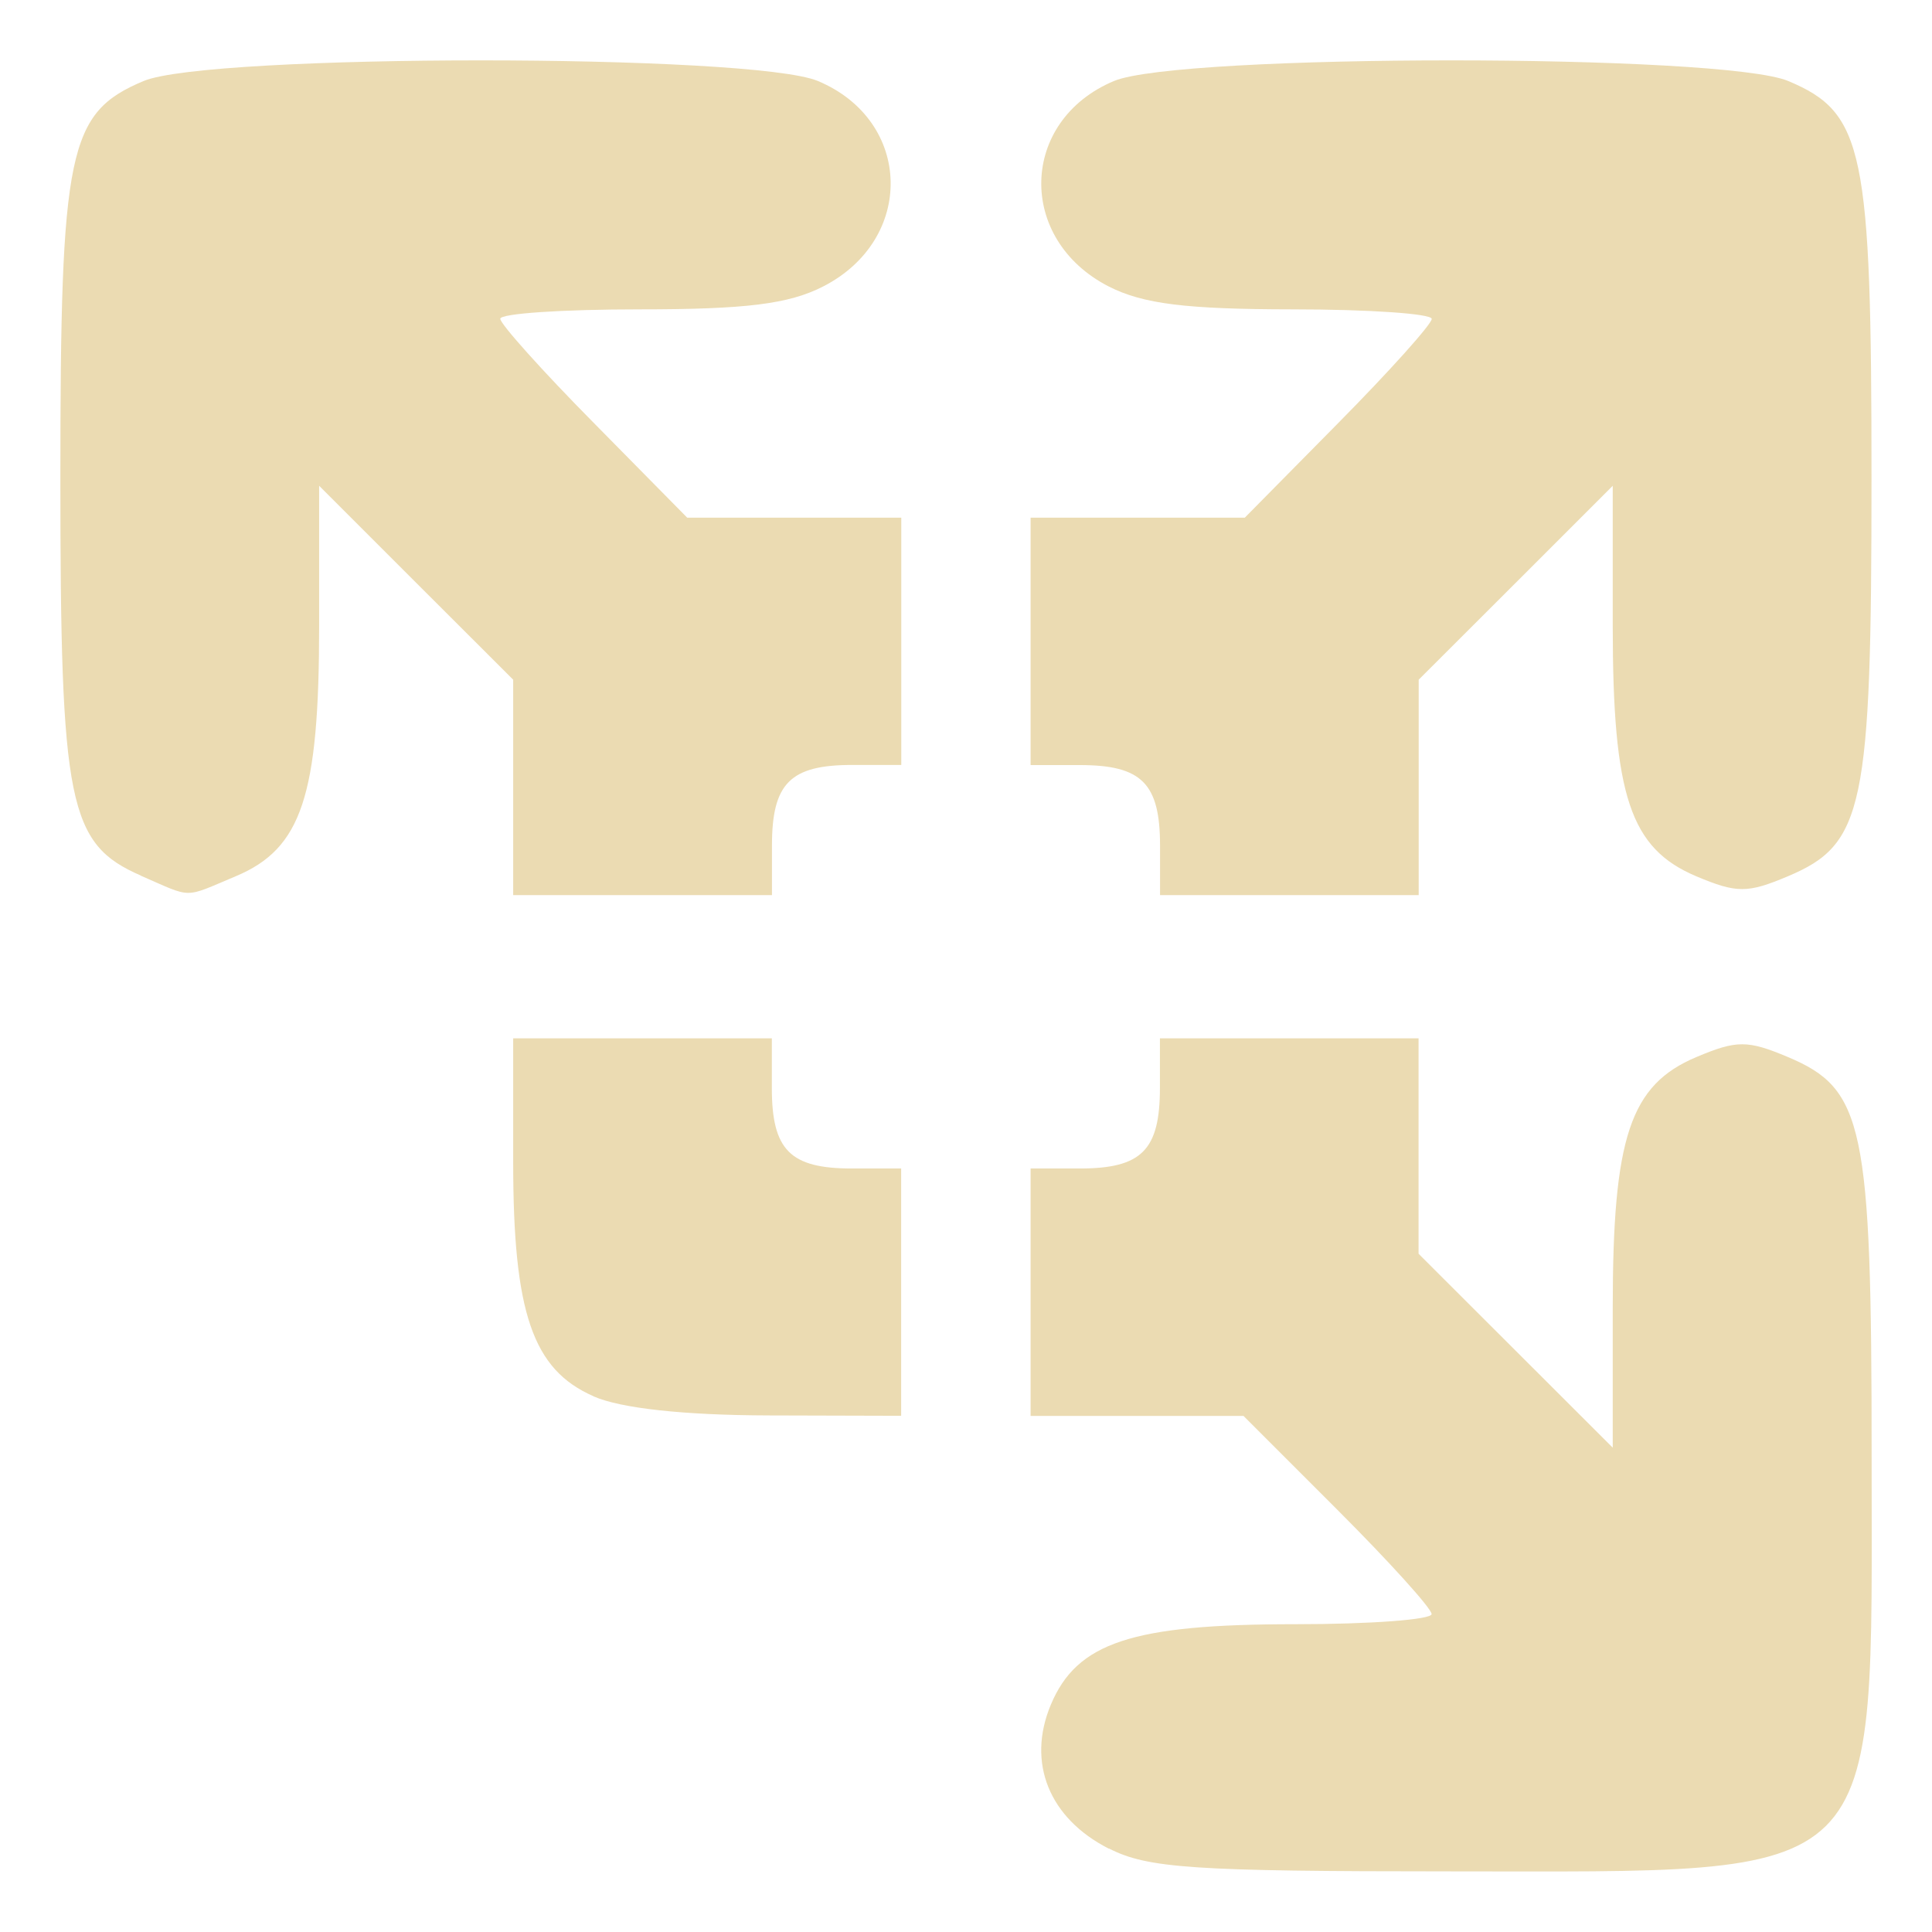
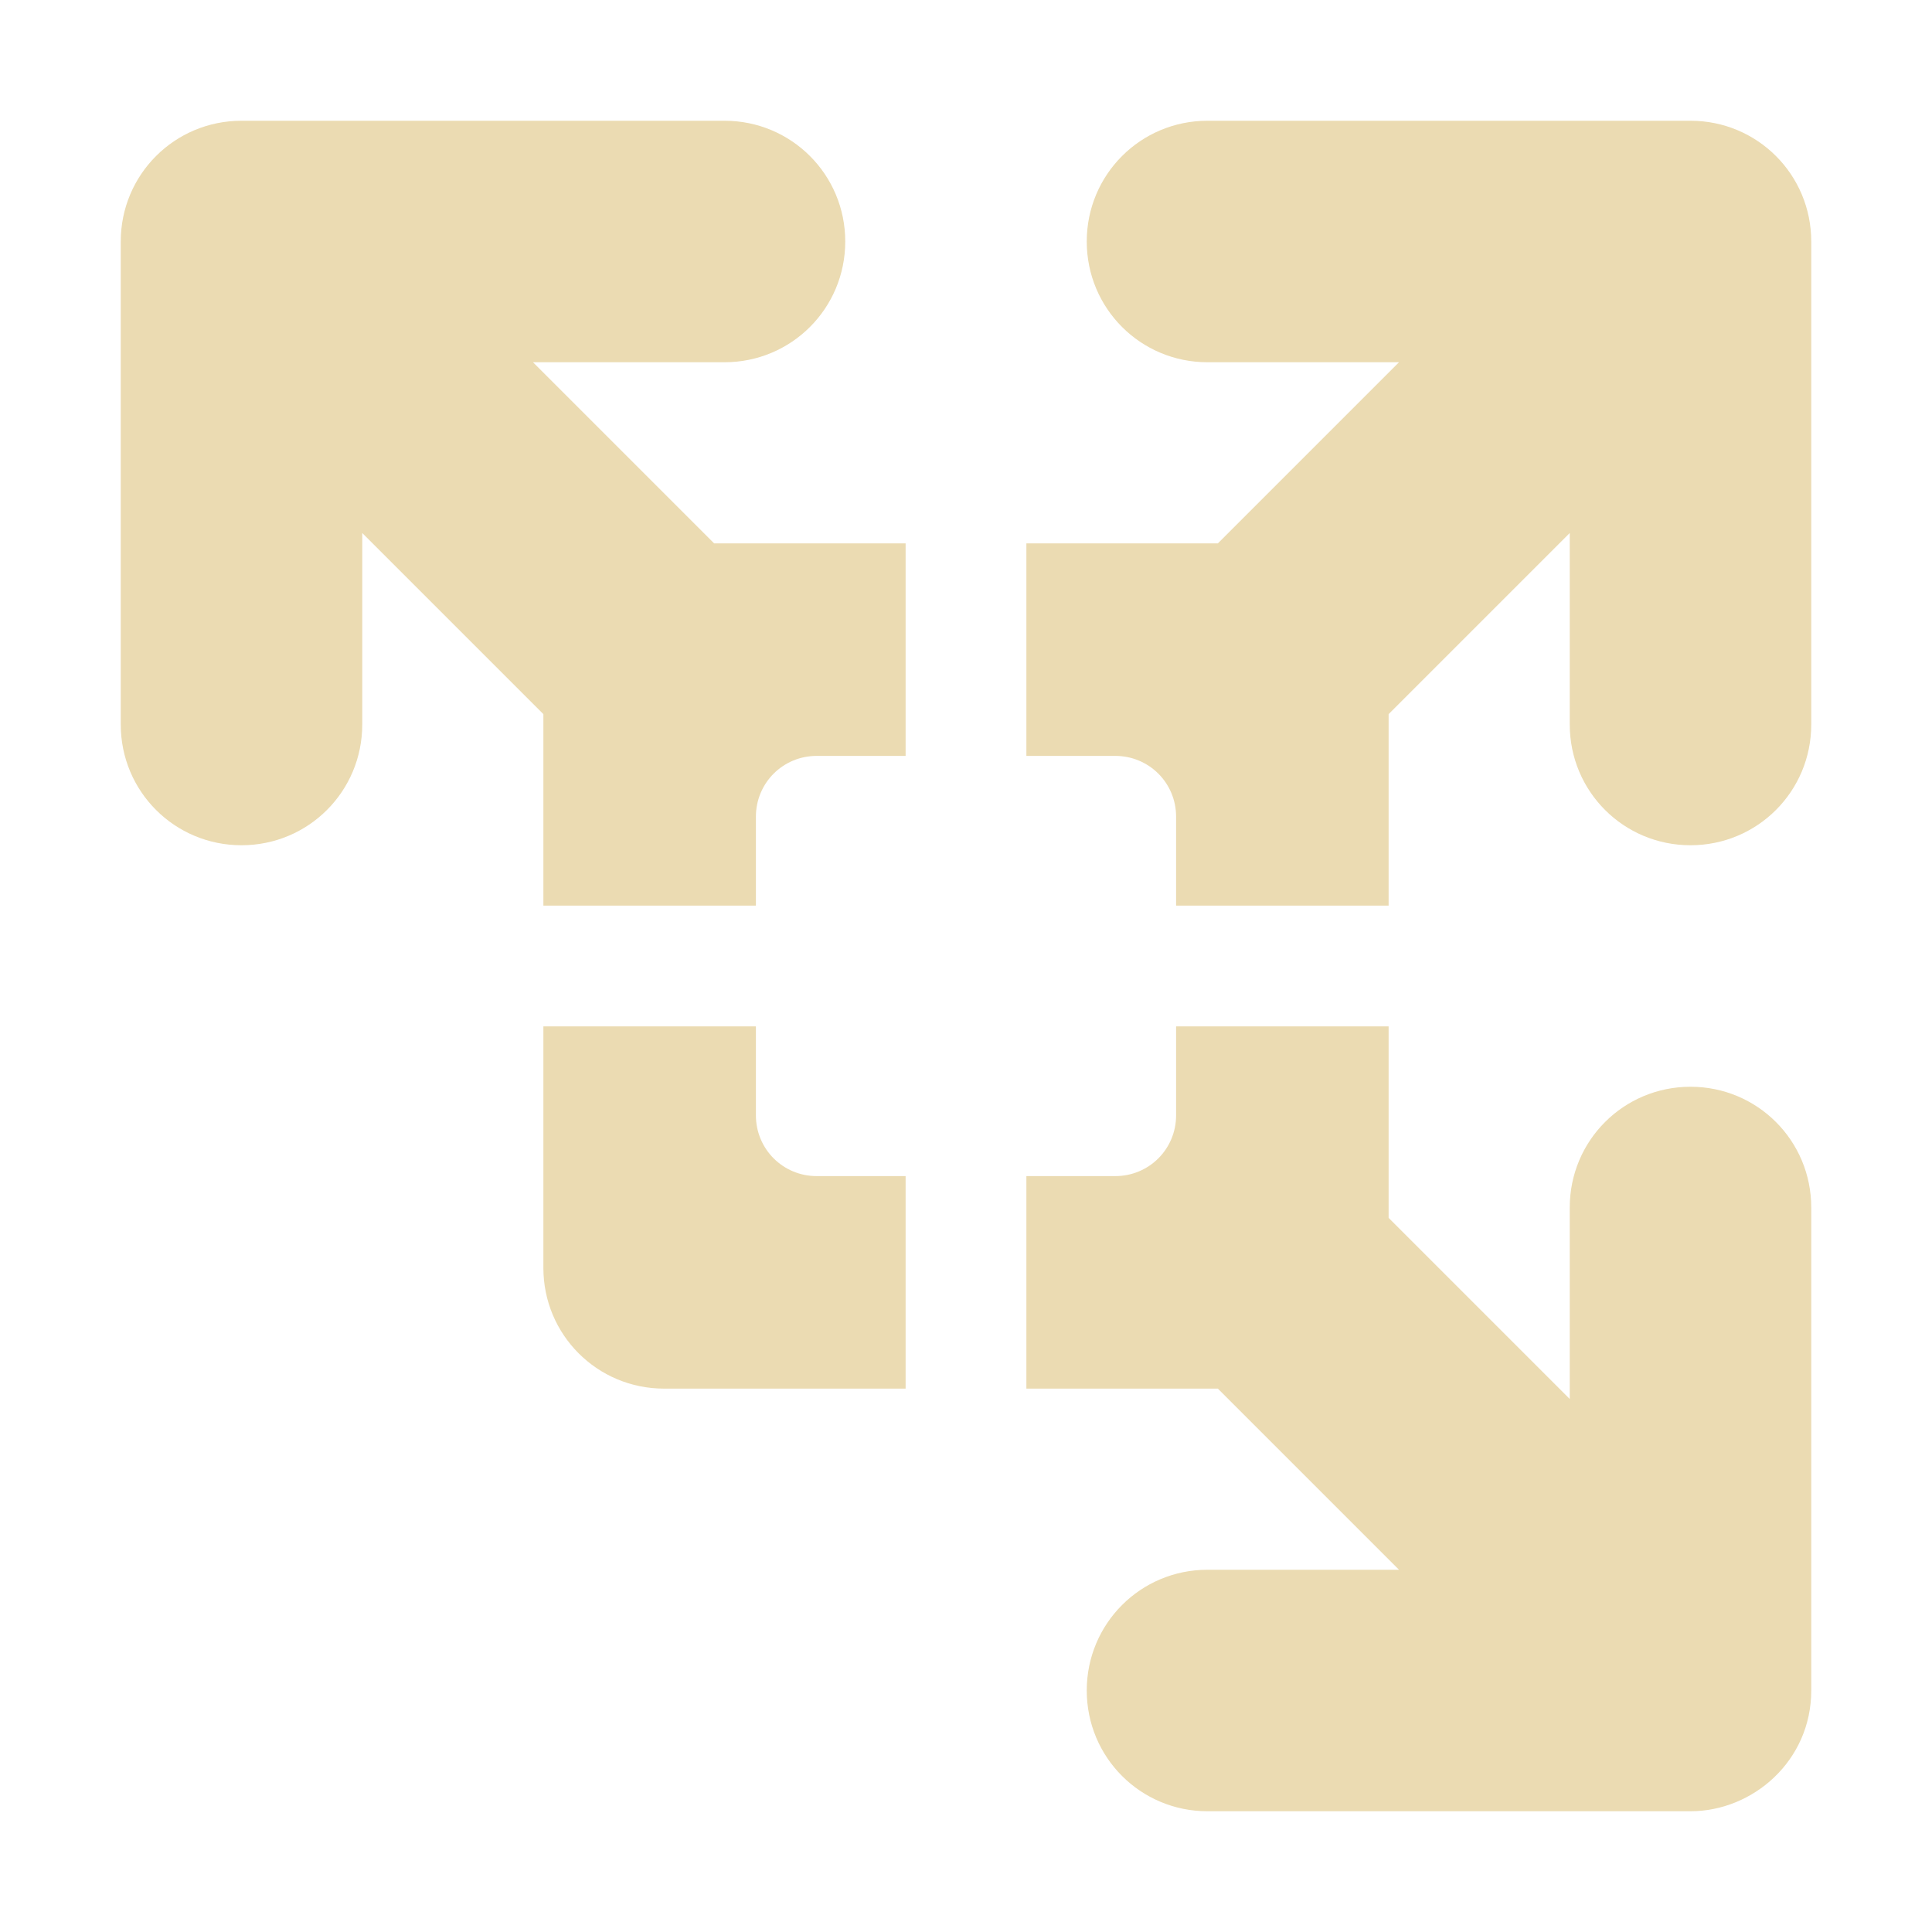
<svg xmlns="http://www.w3.org/2000/svg" width="16" height="16" version="1.1">
  <defs>
-     <style id="current-color-scheme" type="text/css">
-    .ColorScheme-Text { color:#ebdbb2; } .ColorScheme-Highlight { color:#458588; }
-   </style>
-     <linearGradient id="arrongin" x1="0%" x2="0%" y1="0%" y2="100%">
-       <stop offset="0%" style="stop-color:#d79921; stop-opacity:1" />
-       <stop offset="100%" style="stop-color:#b57614; stop-opacity:1" />
-     </linearGradient>
-     <linearGradient id="aurora" x1="0%" x2="0%" y1="0%" y2="100%">
-       <stop offset="0%" style="stop-color:#83a598; stop-opacity:1" />
-       <stop offset="100%" style="stop-color:#b16286; stop-opacity:1" />
-     </linearGradient>
-     <linearGradient id="fitdance" x1="0%" x2="0%" y1="0%" y2="100%">
-       <stop offset="0%" style="stop-color:#8ec07c; stop-opacity:1" />
-       <stop offset="100%" style="stop-color:#458588; stop-opacity:1" />
-     </linearGradient>
-     <linearGradient id="oomox" x1="0%" x2="0%" y1="0%" y2="100%">
-       <stop offset="0%" style="stop-color:#458588; stop-opacity:1" />
-       <stop offset="100%" style="stop-color:#928374; stop-opacity:1" />
-     </linearGradient>
-     <linearGradient id="rainblue" x1="0%" x2="0%" y1="0%" y2="100%">
-       <stop offset="0%" style="stop-color:#b8bb26; stop-opacity:1" />
-       <stop offset="100%" style="stop-color:#076678; stop-opacity:1" />
-     </linearGradient>
-     <linearGradient id="sunrise" x1="0%" x2="0%" y1="0%" y2="100%">
-       <stop offset="0%" style="stop-color: #fe8019; stop-opacity:1" />
-       <stop offset="100%" style="stop-color: #fabd2f; stop-opacity:1" />
-     </linearGradient>
-     <linearGradient id="telinkrin" x1="0%" x2="0%" y1="0%" y2="100%">
-       <stop offset="0%" style="stop-color: #83a598; stop-opacity:1" />
-       <stop offset="100%" style="stop-color: #83a598; stop-opacity:1" />
-     </linearGradient>
-     <linearGradient id="60spsycho" x1="0%" x2="0%" y1="0%" y2="100%">
-       <stop offset="0%" style="stop-color: #fb4934; stop-opacity:1" />
-       <stop offset="25%" style="stop-color: #fabd2f; stop-opacity:1" />
-       <stop offset="50%" style="stop-color: #fe8019; stop-opacity:1" />
-       <stop offset="100%" style="stop-color: #689d6a; stop-opacity:1" />
-     </linearGradient>
-     <linearGradient id="90ssummer" x1="0%" x2="0%" y1="0%" y2="100%">
-       <stop offset="0%" style="stop-color: #b16286; stop-opacity:1" />
-       <stop offset="20%" style="stop-color: #8ec07c; stop-opacity:1" />
-       <stop offset="50%" style="stop-color: #fabd2f; stop-opacity:1" />
-       <stop offset="100%" style="stop-color: #458588; stop-opacity:1" />
-     </linearGradient>
-     <linearGradient id="cyberneon" x1="0%" x2="0%" y1="0%" y2="100%">
-       <stop offset="0" style="stop-color:#83a598; stop-opacity:1" />
-       <stop offset="1" style="stop-color:#b16286; stop-opacity:1" />
-     </linearGradient>
+     <style type="text/css" id="current-color-scheme">.ColorScheme-Text { color:#ebdbb2; } .ColorScheme-Highlight { color:#458588; }</style>
  </defs>
-   <path style="fill:currentColor" class="ColorScheme-Text" d="M 9.183,15.31 C 8.688,15.058 8.502,14.598 8.702,14.119 c 0.216,-0.517 0.673,-0.668 2.026,-0.668 0.621,0 1.128,-0.038 1.128,-0.084 0,-0.046 -0.351,-0.434 -0.779,-0.862 L 10.298,11.726 H 9.417 8.535 V 10.702 9.677 h 0.407 c 0.513,0 0.664,-0.152 0.664,-0.668 V 8.599 h 1.071 1.071 v 0.892 0.892 l 0.804,0.803 0.804,0.803 v -1.16 c 0,-1.412 0.144,-1.844 0.693,-2.075 0.334,-0.141 0.423,-0.141 0.758,0 0.629,0.265 0.693,0.565 0.693,3.294 0,3.601 0.154,3.45 -3.505,3.45 -2.111,-1.13e-4 -2.491,-0.026 -2.81,-0.189 z M 4.915,11.563 C 4.412,11.343 4.25,10.873 4.25,9.627 V 8.599 h 1.071 1.071 v 0.41 c 0,0.516 0.151,0.668 0.664,0.668 h 0.407 v 1.024 1.024 L 6.366,11.722 C 5.658,11.72 5.142,11.663 4.915,11.564 Z M 1.166,7.251 C 0.566,6.989 0.5,6.661 0.5,3.963 0.5,1.238 0.564,0.934 1.189,0.671 1.732,0.443 6.232,0.443 6.774,0.671 7.558,1 7.581,1.982 6.816,2.373 6.532,2.518 6.178,2.562 5.294,2.562 4.661,2.562 4.143,2.596 4.143,2.64 c 0,0.043 0.348,0.431 0.774,0.862 L 5.691,4.287 H 6.577 7.464 V 5.311 6.335 H 7.057 c -0.513,0 -0.664,0.152 -0.664,0.668 v 0.41 H 5.321 4.25 V 6.521 5.629 L 3.446,4.826 2.643,4.023 v 1.16 c 0,1.409 -0.145,1.844 -0.689,2.073 C 1.513,7.441 1.601,7.441 1.166,7.252 Z M 9.607,7.004 c 0,-0.516 -0.151,-0.668 -0.664,-0.668 H 8.535 V 5.311 4.287 h 0.887 0.887 l 0.774,-0.784 c 0.426,-0.431 0.774,-0.819 0.774,-0.862 0,-0.043 -0.518,-0.079 -1.152,-0.079 C 9.821,2.561 9.467,2.517 9.183,2.373 8.418,1.982 8.442,1 9.225,0.671 c 0.542,-0.228 5.043,-0.228 5.585,1.5118e-4 0.626,0.263 0.689,0.567 0.689,3.292 0,2.729 -0.063,3.029 -0.693,3.294 -0.334,0.141 -0.423,0.141 -0.758,0 C 13.501,7.026 13.356,6.594 13.356,5.182 V 4.023 L 12.553,4.826 11.749,5.629 V 6.521 7.413 H 10.678 9.607 Z" />
+   <path class="ColorScheme-Text" fill="currentColor" d="m2 1c-0.554 0-1 0.446-1 1v4c0 0.554 0.446 1 1 1s1-0.446 1-1v-1.586l1.5 1.5v1.586h1.76v-0.736c0-0.28 0.224-0.504 0.504-0.504h0.736v-1.76h-1.586l-1.5-1.5h1.586c0.554 0 1-0.446 1-1s-0.446-1-1-1zm8 0c-0.554 0-1 0.446-1 1s0.446 1 1 1h1.586l-1.5 1.5h-1.586v1.76h0.736c0.28 0 0.504 0.224 0.504 0.504v0.736h1.76v-1.586l1.5-1.5v1.586c0 0.554 0.446 1 1 1s1-0.446 1-1v-4c0-0.554-0.446-1-1-1zm-5.5 7.5v2c0 0.554 0.446 1 1 1h2v-1.76h-0.736c-0.28 0-0.504-0.224-0.504-0.504v-0.736zm5.24 0v0.736c0 0.28-0.224 0.504-0.504 0.504h-0.736v1.76h1.586l1.5 1.5h-1.586c-0.554 0-1 0.446-1 1s0.446 1 1 1h4c0.516 0 1-0.417 1-1v-4c0-0.554-0.446-1-1-1s-1 0.446-1 1v1.586l-1.5-1.5v-1.586z" />
</svg>
